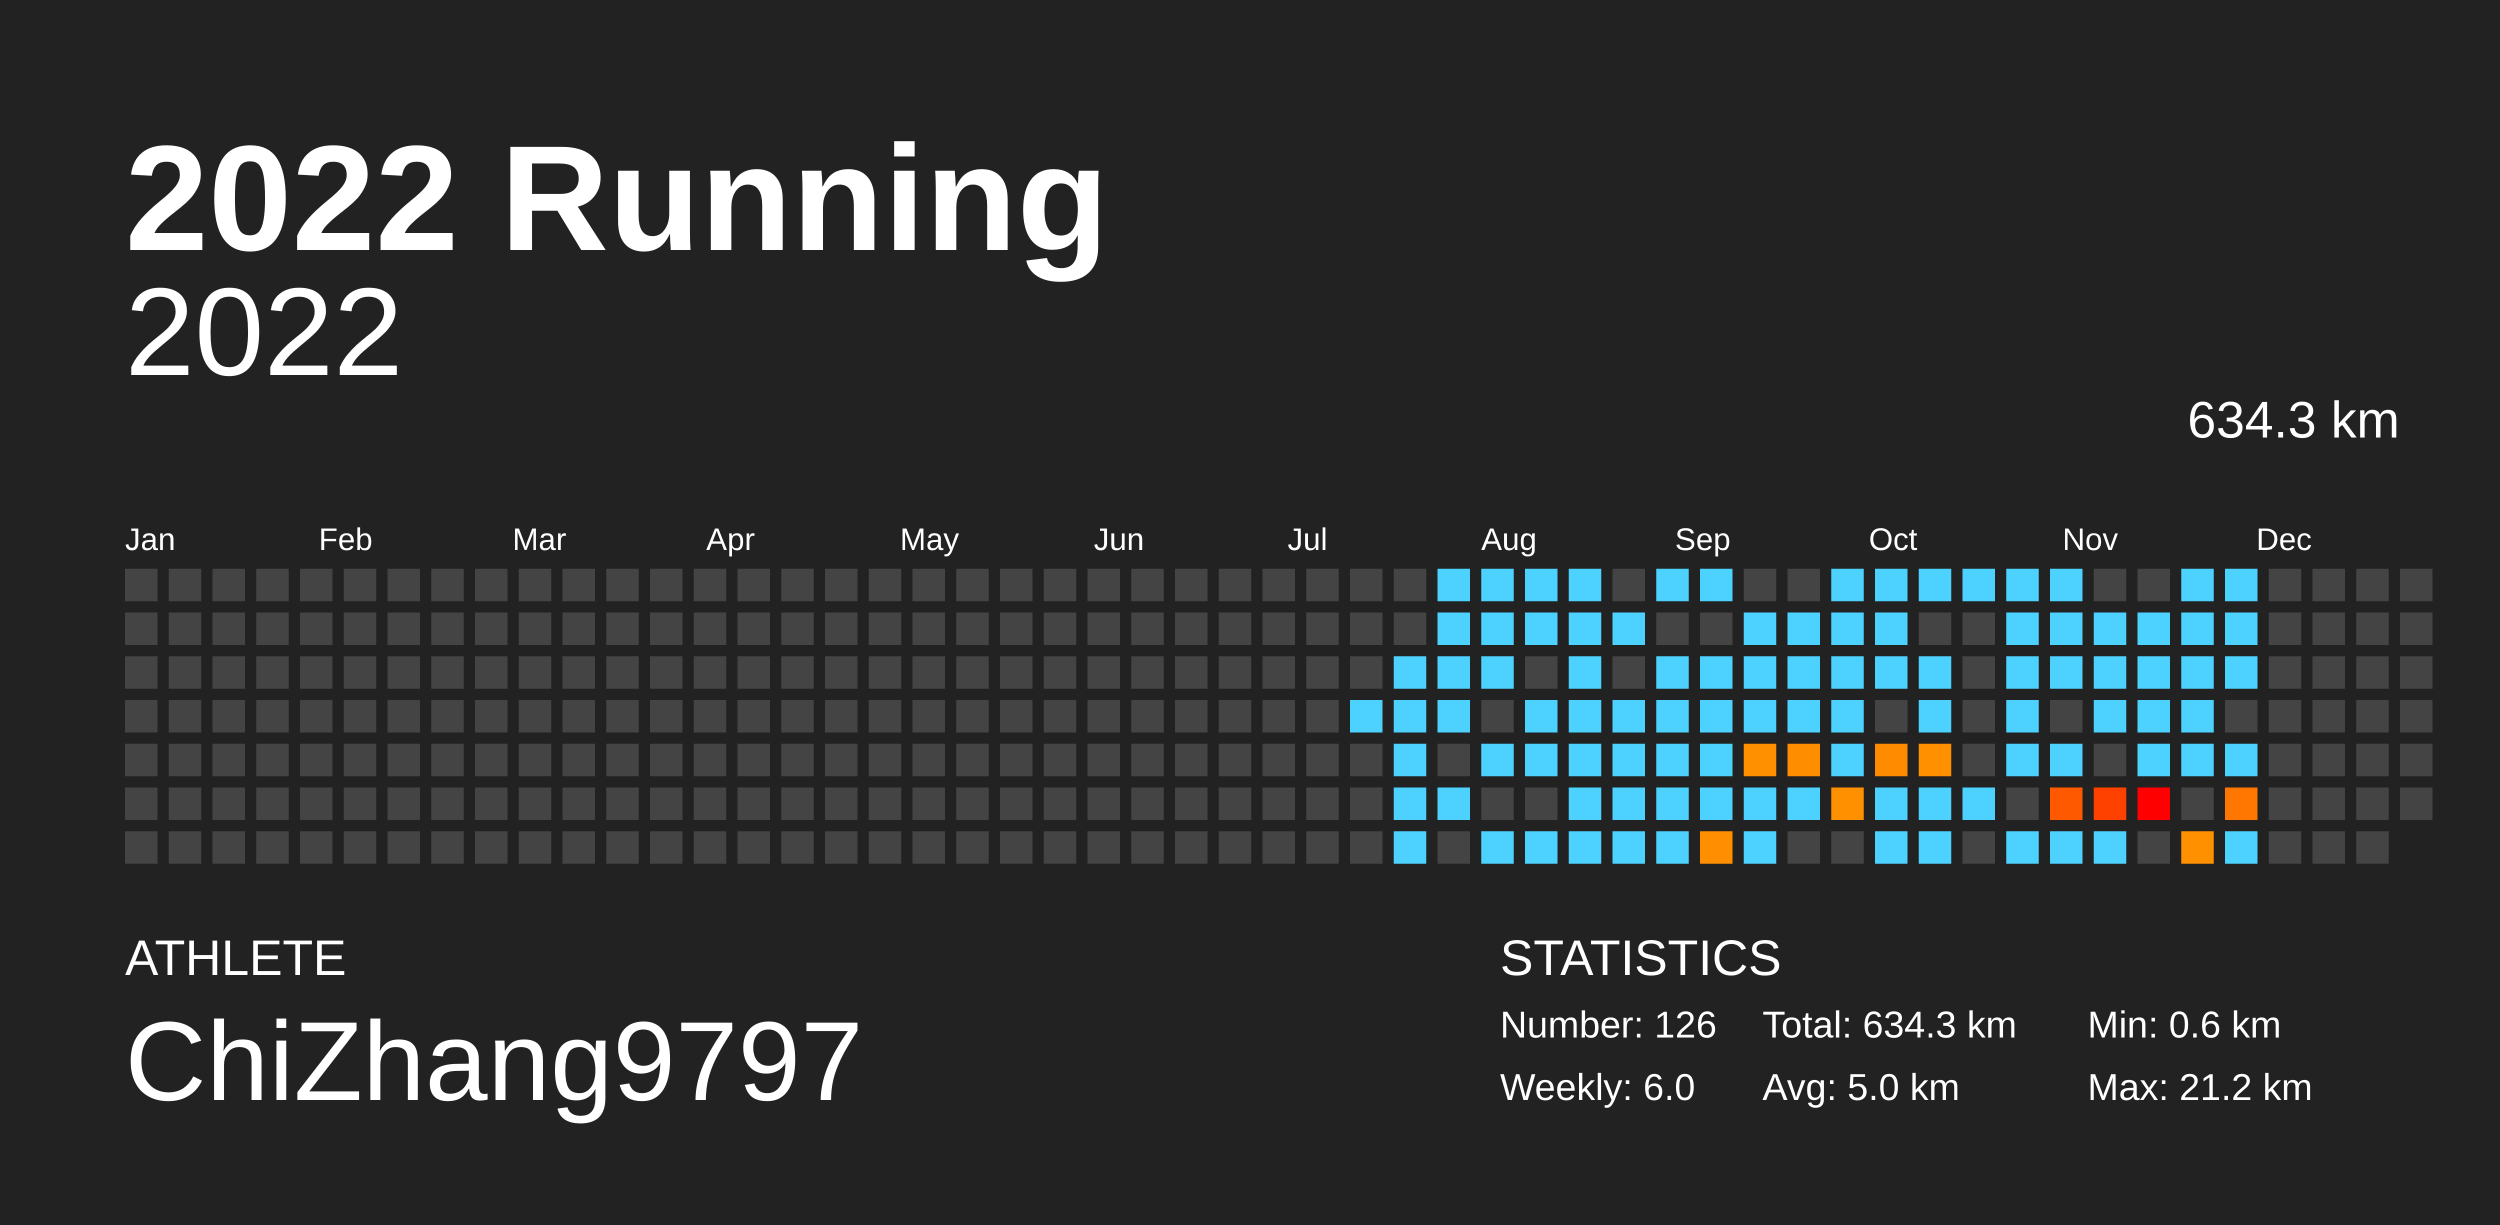
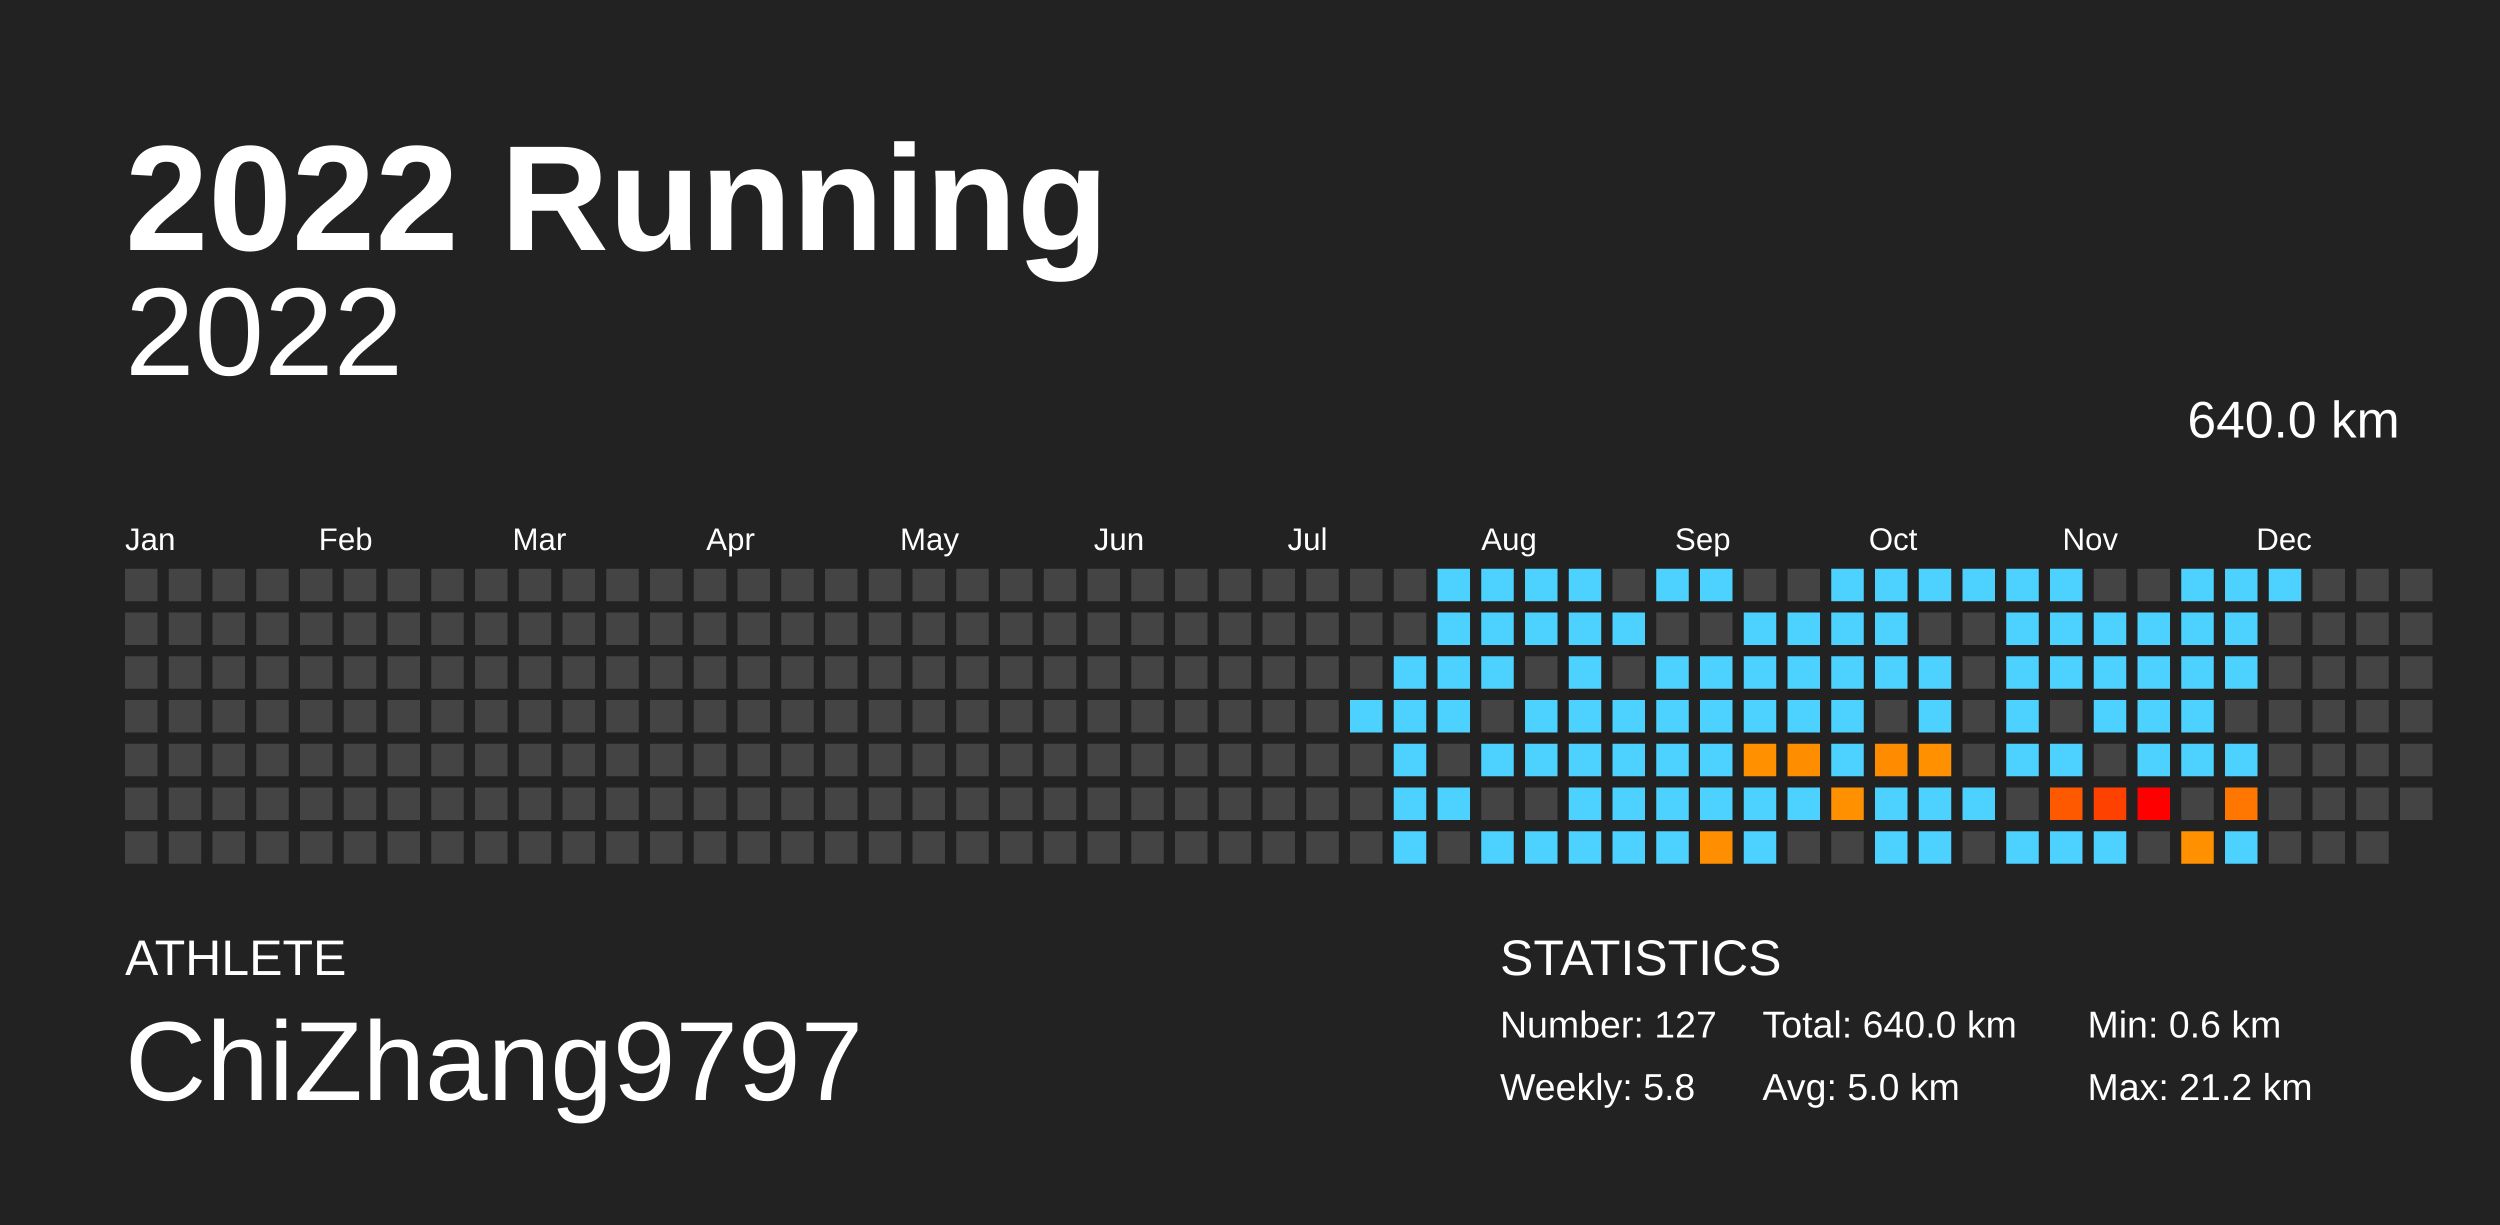
<svg xmlns="http://www.w3.org/2000/svg" baseProfile="full" height="98mm" version="1.1" viewBox="0,0,200,98" width="200mm">
  <defs />
  <rect fill="#222222" height="98" width="200" x="0" y="0" />
  <text fill="#FFFFFF" style="font-size:12px; font-family:Arial; font-weight:bold;" x="10" y="20">2022 Running</text>
  <text fill="#FFFFFF" style="font-size:4px; font-family:Arial" x="10" y="78">ATHLETE</text>
  <text fill="#FFFFFF" style="font-size:9px; font-family:Arial" x="10" y="88">ChiZhang9797</text>
  <text fill="#FFFFFF" style="font-size:4px; font-family:Arial" x="120" y="78">STATISTICS</text>
-   <text fill="#FFFFFF" style="font-size:3px; font-family:Arial" x="120" y="83">Number: 126</text>
-   <text fill="#FFFFFF" style="font-size:3px; font-family:Arial" x="120" y="88">Weekly: 6.0</text>
-   <text fill="#FFFFFF" style="font-size:3px; font-family:Arial" x="141" y="83">Total: 634.3 km</text>
+   <text fill="#FFFFFF" style="font-size:3px; font-family:Arial" x="120" y="83">Number: 127</text>
+   <text fill="#FFFFFF" style="font-size:3px; font-family:Arial" x="120" y="88">Weekly: 5.8</text>
+   <text fill="#FFFFFF" style="font-size:3px; font-family:Arial" x="141" y="83">Total: 640.0 km</text>
  <text fill="#FFFFFF" style="font-size:3px; font-family:Arial" x="141" y="88">Avg: 5.0 km</text>
  <text fill="#FFFFFF" style="font-size:3px; font-family:Arial" x="167" y="83">Min: 0.6 km</text>
  <text fill="#FFFFFF" style="font-size:3px; font-family:Arial" x="167" y="88">Max: 21.2 km</text>
  <text alignment-baseline="hanging" fill="#FFFFFF" style="font-size:10.0px; font-family:Arial;" x="10" y="30">2022</text>
-   <text alignment-baseline="hanging" fill="#FFFFFF" style="font-size:4.125px; font-family:Arial;" x="175" y="35">634.3 km</text>
+   <text alignment-baseline="hanging" fill="#FFFFFF" style="font-size:4.125px; font-family:Arial;" x="175" y="35">640.0 km</text>
  <text fill="#FFFFFF" style="font-size:2.5px; font-family:Arial" x="10.0" y="44">Jan</text>
  <text fill="#FFFFFF" style="font-size:2.5px; font-family:Arial" x="25.5" y="44">Feb</text>
  <text fill="#FFFFFF" style="font-size:2.5px; font-family:Arial" x="41.0" y="44">Mar</text>
  <text fill="#FFFFFF" style="font-size:2.5px; font-family:Arial" x="56.5" y="44">Apr</text>
  <text fill="#FFFFFF" style="font-size:2.5px; font-family:Arial" x="72.0" y="44">May</text>
  <text fill="#FFFFFF" style="font-size:2.5px; font-family:Arial" x="87.5" y="44">Jun</text>
  <text fill="#FFFFFF" style="font-size:2.5px; font-family:Arial" x="103.0" y="44">Jul</text>
  <text fill="#FFFFFF" style="font-size:2.5px; font-family:Arial" x="118.5" y="44">Aug</text>
  <text fill="#FFFFFF" style="font-size:2.5px; font-family:Arial" x="134.0" y="44">Sep</text>
  <text fill="#FFFFFF" style="font-size:2.5px; font-family:Arial" x="149.5" y="44">Oct</text>
  <text fill="#FFFFFF" style="font-size:2.5px; font-family:Arial" x="165.0" y="44">Nov</text>
  <text fill="#FFFFFF" style="font-size:2.5px; font-family:Arial" x="180.5" y="44">Dec</text>
  <rect fill="#444444" height="2.6" width="2.6" x="10.0" y="45.5" />
  <rect fill="#444444" height="2.6" width="2.6" x="10.0" y="49.0" />
  <rect fill="#444444" height="2.6" width="2.6" x="10.0" y="52.5" />
  <rect fill="#444444" height="2.6" width="2.6" x="10.0" y="56.0" />
  <rect fill="#444444" height="2.6" width="2.6" x="10.0" y="59.5" />
  <rect fill="#444444" height="2.6" width="2.6" x="10.0" y="63.0" />
  <rect fill="#444444" height="2.6" width="2.6" x="10.0" y="66.5" />
  <rect fill="#444444" height="2.6" width="2.6" x="13.5" y="45.5" />
  <rect fill="#444444" height="2.6" width="2.6" x="13.5" y="49.0" />
  <rect fill="#444444" height="2.6" width="2.6" x="13.5" y="52.5" />
  <rect fill="#444444" height="2.6" width="2.6" x="13.5" y="56.0" />
  <rect fill="#444444" height="2.6" width="2.6" x="13.5" y="59.5" />
  <rect fill="#444444" height="2.6" width="2.6" x="13.5" y="63.0" />
  <rect fill="#444444" height="2.6" width="2.6" x="13.5" y="66.5" />
  <rect fill="#444444" height="2.6" width="2.6" x="17.0" y="45.5" />
  <rect fill="#444444" height="2.6" width="2.6" x="17.0" y="49.0" />
  <rect fill="#444444" height="2.6" width="2.6" x="17.0" y="52.5" />
  <rect fill="#444444" height="2.6" width="2.6" x="17.0" y="56.0" />
  <rect fill="#444444" height="2.6" width="2.6" x="17.0" y="59.5" />
  <rect fill="#444444" height="2.6" width="2.6" x="17.0" y="63.0" />
  <rect fill="#444444" height="2.6" width="2.6" x="17.0" y="66.5" />
  <rect fill="#444444" height="2.6" width="2.6" x="20.5" y="45.5" />
  <rect fill="#444444" height="2.6" width="2.6" x="20.5" y="49.0" />
  <rect fill="#444444" height="2.6" width="2.6" x="20.5" y="52.5" />
  <rect fill="#444444" height="2.6" width="2.6" x="20.5" y="56.0" />
  <rect fill="#444444" height="2.6" width="2.6" x="20.5" y="59.5" />
  <rect fill="#444444" height="2.6" width="2.6" x="20.5" y="63.0" />
  <rect fill="#444444" height="2.6" width="2.6" x="20.5" y="66.5" />
  <rect fill="#444444" height="2.6" width="2.6" x="24.0" y="45.5" />
  <rect fill="#444444" height="2.6" width="2.6" x="24.0" y="49.0" />
  <rect fill="#444444" height="2.6" width="2.6" x="24.0" y="52.5" />
  <rect fill="#444444" height="2.6" width="2.6" x="24.0" y="56.0" />
  <rect fill="#444444" height="2.6" width="2.6" x="24.0" y="59.5" />
  <rect fill="#444444" height="2.6" width="2.6" x="24.0" y="63.0" />
  <rect fill="#444444" height="2.6" width="2.6" x="24.0" y="66.5" />
  <rect fill="#444444" height="2.6" width="2.6" x="27.5" y="45.5" />
  <rect fill="#444444" height="2.6" width="2.6" x="27.5" y="49.0" />
  <rect fill="#444444" height="2.6" width="2.6" x="27.5" y="52.5" />
  <rect fill="#444444" height="2.6" width="2.6" x="27.5" y="56.0" />
  <rect fill="#444444" height="2.6" width="2.6" x="27.5" y="59.5" />
  <rect fill="#444444" height="2.6" width="2.6" x="27.5" y="63.0" />
  <rect fill="#444444" height="2.6" width="2.6" x="27.5" y="66.5" />
  <rect fill="#444444" height="2.6" width="2.6" x="31.0" y="45.5" />
  <rect fill="#444444" height="2.6" width="2.6" x="31.0" y="49.0" />
  <rect fill="#444444" height="2.6" width="2.6" x="31.0" y="52.5" />
  <rect fill="#444444" height="2.6" width="2.6" x="31.0" y="56.0" />
  <rect fill="#444444" height="2.6" width="2.6" x="31.0" y="59.5" />
  <rect fill="#444444" height="2.6" width="2.6" x="31.0" y="63.0" />
  <rect fill="#444444" height="2.6" width="2.6" x="31.0" y="66.5" />
  <rect fill="#444444" height="2.6" width="2.6" x="34.5" y="45.5" />
  <rect fill="#444444" height="2.6" width="2.6" x="34.5" y="49.0" />
  <rect fill="#444444" height="2.6" width="2.6" x="34.5" y="52.5" />
  <rect fill="#444444" height="2.6" width="2.6" x="34.5" y="56.0" />
  <rect fill="#444444" height="2.6" width="2.6" x="34.5" y="59.5" />
  <rect fill="#444444" height="2.6" width="2.6" x="34.5" y="63.0" />
  <rect fill="#444444" height="2.6" width="2.6" x="34.5" y="66.5" />
  <rect fill="#444444" height="2.6" width="2.6" x="38.0" y="45.5" />
  <rect fill="#444444" height="2.6" width="2.6" x="38.0" y="49.0" />
  <rect fill="#444444" height="2.6" width="2.6" x="38.0" y="52.5" />
  <rect fill="#444444" height="2.6" width="2.6" x="38.0" y="56.0" />
  <rect fill="#444444" height="2.6" width="2.6" x="38.0" y="59.5" />
  <rect fill="#444444" height="2.6" width="2.6" x="38.0" y="63.0" />
  <rect fill="#444444" height="2.6" width="2.6" x="38.0" y="66.5" />
  <rect fill="#444444" height="2.6" width="2.6" x="41.5" y="45.5" />
  <rect fill="#444444" height="2.6" width="2.6" x="41.5" y="49.0" />
  <rect fill="#444444" height="2.6" width="2.6" x="41.5" y="52.5" />
  <rect fill="#444444" height="2.6" width="2.6" x="41.5" y="56.0" />
  <rect fill="#444444" height="2.6" width="2.6" x="41.5" y="59.5" />
  <rect fill="#444444" height="2.6" width="2.6" x="41.5" y="63.0" />
  <rect fill="#444444" height="2.6" width="2.6" x="41.5" y="66.5" />
  <rect fill="#444444" height="2.6" width="2.6" x="45.0" y="45.5" />
  <rect fill="#444444" height="2.6" width="2.6" x="45.0" y="49.0" />
  <rect fill="#444444" height="2.6" width="2.6" x="45.0" y="52.5" />
  <rect fill="#444444" height="2.6" width="2.6" x="45.0" y="56.0" />
  <rect fill="#444444" height="2.6" width="2.6" x="45.0" y="59.5" />
  <rect fill="#444444" height="2.6" width="2.6" x="45.0" y="63.0" />
  <rect fill="#444444" height="2.6" width="2.6" x="45.0" y="66.5" />
  <rect fill="#444444" height="2.6" width="2.6" x="48.5" y="45.5" />
  <rect fill="#444444" height="2.6" width="2.6" x="48.5" y="49.0" />
  <rect fill="#444444" height="2.6" width="2.6" x="48.5" y="52.5" />
  <rect fill="#444444" height="2.6" width="2.6" x="48.5" y="56.0" />
  <rect fill="#444444" height="2.6" width="2.6" x="48.5" y="59.5" />
  <rect fill="#444444" height="2.6" width="2.6" x="48.5" y="63.0" />
  <rect fill="#444444" height="2.6" width="2.6" x="48.5" y="66.5" />
  <rect fill="#444444" height="2.6" width="2.6" x="52.0" y="45.5" />
  <rect fill="#444444" height="2.6" width="2.6" x="52.0" y="49.0" />
  <rect fill="#444444" height="2.6" width="2.6" x="52.0" y="52.5" />
  <rect fill="#444444" height="2.6" width="2.6" x="52.0" y="56.0" />
  <rect fill="#444444" height="2.6" width="2.6" x="52.0" y="59.5" />
  <rect fill="#444444" height="2.6" width="2.6" x="52.0" y="63.0" />
  <rect fill="#444444" height="2.6" width="2.6" x="52.0" y="66.5" />
  <rect fill="#444444" height="2.6" width="2.6" x="55.5" y="45.5" />
  <rect fill="#444444" height="2.6" width="2.6" x="55.5" y="49.0" />
  <rect fill="#444444" height="2.6" width="2.6" x="55.5" y="52.5" />
  <rect fill="#444444" height="2.6" width="2.6" x="55.5" y="56.0" />
  <rect fill="#444444" height="2.6" width="2.6" x="55.5" y="59.5" />
  <rect fill="#444444" height="2.6" width="2.6" x="55.5" y="63.0" />
  <rect fill="#444444" height="2.6" width="2.6" x="55.5" y="66.5" />
  <rect fill="#444444" height="2.6" width="2.6" x="59.0" y="45.5" />
  <rect fill="#444444" height="2.6" width="2.6" x="59.0" y="49.0" />
  <rect fill="#444444" height="2.6" width="2.6" x="59.0" y="52.5" />
  <rect fill="#444444" height="2.6" width="2.6" x="59.0" y="56.0" />
  <rect fill="#444444" height="2.6" width="2.6" x="59.0" y="59.5" />
  <rect fill="#444444" height="2.6" width="2.6" x="59.0" y="63.0" />
  <rect fill="#444444" height="2.6" width="2.6" x="59.0" y="66.5" />
  <rect fill="#444444" height="2.6" width="2.6" x="62.5" y="45.5" />
  <rect fill="#444444" height="2.6" width="2.6" x="62.5" y="49.0" />
  <rect fill="#444444" height="2.6" width="2.6" x="62.5" y="52.5" />
  <rect fill="#444444" height="2.6" width="2.6" x="62.5" y="56.0" />
  <rect fill="#444444" height="2.6" width="2.6" x="62.5" y="59.5" />
  <rect fill="#444444" height="2.6" width="2.6" x="62.5" y="63.0" />
  <rect fill="#444444" height="2.6" width="2.6" x="62.5" y="66.5" />
  <rect fill="#444444" height="2.6" width="2.6" x="66.0" y="45.5" />
  <rect fill="#444444" height="2.6" width="2.6" x="66.0" y="49.0" />
  <rect fill="#444444" height="2.6" width="2.6" x="66.0" y="52.5" />
  <rect fill="#444444" height="2.6" width="2.6" x="66.0" y="56.0" />
  <rect fill="#444444" height="2.6" width="2.6" x="66.0" y="59.5" />
  <rect fill="#444444" height="2.6" width="2.6" x="66.0" y="63.0" />
  <rect fill="#444444" height="2.6" width="2.6" x="66.0" y="66.5" />
  <rect fill="#444444" height="2.6" width="2.6" x="69.5" y="45.5" />
  <rect fill="#444444" height="2.6" width="2.6" x="69.5" y="49.0" />
  <rect fill="#444444" height="2.6" width="2.6" x="69.5" y="52.5" />
  <rect fill="#444444" height="2.6" width="2.6" x="69.5" y="56.0" />
  <rect fill="#444444" height="2.6" width="2.6" x="69.5" y="59.5" />
  <rect fill="#444444" height="2.6" width="2.6" x="69.5" y="63.0" />
  <rect fill="#444444" height="2.6" width="2.6" x="69.5" y="66.5" />
  <rect fill="#444444" height="2.6" width="2.6" x="73.0" y="45.5" />
  <rect fill="#444444" height="2.6" width="2.6" x="73.0" y="49.0" />
  <rect fill="#444444" height="2.6" width="2.6" x="73.0" y="52.5" />
  <rect fill="#444444" height="2.6" width="2.6" x="73.0" y="56.0" />
  <rect fill="#444444" height="2.6" width="2.6" x="73.0" y="59.5" />
  <rect fill="#444444" height="2.6" width="2.6" x="73.0" y="63.0" />
  <rect fill="#444444" height="2.6" width="2.6" x="73.0" y="66.5" />
  <rect fill="#444444" height="2.6" width="2.6" x="76.5" y="45.5" />
  <rect fill="#444444" height="2.6" width="2.6" x="76.5" y="49.0" />
  <rect fill="#444444" height="2.6" width="2.6" x="76.5" y="52.5" />
  <rect fill="#444444" height="2.6" width="2.6" x="76.5" y="56.0" />
  <rect fill="#444444" height="2.6" width="2.6" x="76.5" y="59.5" />
  <rect fill="#444444" height="2.6" width="2.6" x="76.5" y="63.0" />
  <rect fill="#444444" height="2.6" width="2.6" x="76.5" y="66.5" />
  <rect fill="#444444" height="2.6" width="2.6" x="80.0" y="45.5" />
  <rect fill="#444444" height="2.6" width="2.6" x="80.0" y="49.0" />
  <rect fill="#444444" height="2.6" width="2.6" x="80.0" y="52.5" />
  <rect fill="#444444" height="2.6" width="2.6" x="80.0" y="56.0" />
  <rect fill="#444444" height="2.6" width="2.6" x="80.0" y="59.5" />
  <rect fill="#444444" height="2.6" width="2.6" x="80.0" y="63.0" />
  <rect fill="#444444" height="2.6" width="2.6" x="80.0" y="66.5" />
  <rect fill="#444444" height="2.6" width="2.6" x="83.5" y="45.5" />
  <rect fill="#444444" height="2.6" width="2.6" x="83.5" y="49.0" />
  <rect fill="#444444" height="2.6" width="2.6" x="83.5" y="52.5" />
  <rect fill="#444444" height="2.6" width="2.6" x="83.5" y="56.0" />
  <rect fill="#444444" height="2.6" width="2.6" x="83.5" y="59.5" />
  <rect fill="#444444" height="2.6" width="2.6" x="83.5" y="63.0" />
  <rect fill="#444444" height="2.6" width="2.6" x="83.5" y="66.5" />
  <rect fill="#444444" height="2.6" width="2.6" x="87.0" y="45.5" />
  <rect fill="#444444" height="2.6" width="2.6" x="87.0" y="49.0" />
  <rect fill="#444444" height="2.6" width="2.6" x="87.0" y="52.5" />
  <rect fill="#444444" height="2.6" width="2.6" x="87.0" y="56.0" />
  <rect fill="#444444" height="2.6" width="2.6" x="87.0" y="59.5" />
  <rect fill="#444444" height="2.6" width="2.6" x="87.0" y="63.0" />
  <rect fill="#444444" height="2.6" width="2.6" x="87.0" y="66.5" />
  <rect fill="#444444" height="2.6" width="2.6" x="90.5" y="45.5" />
  <rect fill="#444444" height="2.6" width="2.6" x="90.5" y="49.0" />
  <rect fill="#444444" height="2.6" width="2.6" x="90.5" y="52.5" />
  <rect fill="#444444" height="2.6" width="2.6" x="90.5" y="56.0" />
  <rect fill="#444444" height="2.6" width="2.6" x="90.5" y="59.5" />
  <rect fill="#444444" height="2.6" width="2.6" x="90.5" y="63.0" />
  <rect fill="#444444" height="2.6" width="2.6" x="90.5" y="66.5" />
  <rect fill="#444444" height="2.6" width="2.6" x="94.0" y="45.5" />
  <rect fill="#444444" height="2.6" width="2.6" x="94.0" y="49.0" />
  <rect fill="#444444" height="2.6" width="2.6" x="94.0" y="52.5" />
  <rect fill="#444444" height="2.6" width="2.6" x="94.0" y="56.0" />
  <rect fill="#444444" height="2.6" width="2.6" x="94.0" y="59.5" />
  <rect fill="#444444" height="2.6" width="2.6" x="94.0" y="63.0" />
  <rect fill="#444444" height="2.6" width="2.6" x="94.0" y="66.5" />
  <rect fill="#444444" height="2.6" width="2.6" x="97.5" y="45.5" />
  <rect fill="#444444" height="2.6" width="2.6" x="97.5" y="49.0" />
  <rect fill="#444444" height="2.6" width="2.6" x="97.5" y="52.5" />
  <rect fill="#444444" height="2.6" width="2.6" x="97.5" y="56.0" />
  <rect fill="#444444" height="2.6" width="2.6" x="97.5" y="59.5" />
  <rect fill="#444444" height="2.6" width="2.6" x="97.5" y="63.0" />
  <rect fill="#444444" height="2.6" width="2.6" x="97.5" y="66.5" />
  <rect fill="#444444" height="2.6" width="2.6" x="101.0" y="45.5" />
  <rect fill="#444444" height="2.6" width="2.6" x="101.0" y="49.0" />
  <rect fill="#444444" height="2.6" width="2.6" x="101.0" y="52.5" />
  <rect fill="#444444" height="2.6" width="2.6" x="101.0" y="56.0" />
  <rect fill="#444444" height="2.6" width="2.6" x="101.0" y="59.5" />
  <rect fill="#444444" height="2.6" width="2.6" x="101.0" y="63.0" />
  <rect fill="#444444" height="2.6" width="2.6" x="101.0" y="66.5" />
  <rect fill="#444444" height="2.6" width="2.6" x="104.5" y="45.5" />
  <rect fill="#444444" height="2.6" width="2.6" x="104.5" y="49.0" />
  <rect fill="#444444" height="2.6" width="2.6" x="104.5" y="52.5" />
  <rect fill="#444444" height="2.6" width="2.6" x="104.5" y="56.0" />
  <rect fill="#444444" height="2.6" width="2.6" x="104.5" y="59.5" />
  <rect fill="#444444" height="2.6" width="2.6" x="104.5" y="63.0" />
  <rect fill="#444444" height="2.6" width="2.6" x="104.5" y="66.5" />
  <rect fill="#444444" height="2.6" width="2.6" x="108.0" y="45.5" />
  <rect fill="#444444" height="2.6" width="2.6" x="108.0" y="49.0" />
  <rect fill="#444444" height="2.6" width="2.6" x="108.0" y="52.5" />
  <rect fill="#4dd2ff" height="2.6" width="2.6" x="108.0" y="56.0" />
  <rect fill="#444444" height="2.6" width="2.6" x="108.0" y="59.5" />
  <rect fill="#444444" height="2.6" width="2.6" x="108.0" y="63.0" />
  <rect fill="#444444" height="2.6" width="2.6" x="108.0" y="66.5" />
  <rect fill="#444444" height="2.6" width="2.6" x="111.5" y="45.5" />
  <rect fill="#444444" height="2.6" width="2.6" x="111.5" y="49.0" />
  <rect fill="#4dd2ff" height="2.6" width="2.6" x="111.5" y="52.5" />
  <rect fill="#4dd2ff" height="2.6" width="2.6" x="111.5" y="56.0" />
  <rect fill="#4dd2ff" height="2.6" width="2.6" x="111.5" y="59.5" />
  <rect fill="#4dd2ff" height="2.6" width="2.6" x="111.5" y="63.0" />
  <rect fill="#4dd2ff" height="2.6" width="2.6" x="111.5" y="66.5" />
  <rect fill="#4dd2ff" height="2.6" width="2.6" x="115.0" y="45.5" />
  <rect fill="#4dd2ff" height="2.6" width="2.6" x="115.0" y="49.0" />
  <rect fill="#4dd2ff" height="2.6" width="2.6" x="115.0" y="52.5" />
  <rect fill="#4dd2ff" height="2.6" width="2.6" x="115.0" y="56.0" />
  <rect fill="#444444" height="2.6" width="2.6" x="115.0" y="59.5" />
  <rect fill="#4dd2ff" height="2.6" width="2.6" x="115.0" y="63.0" />
  <rect fill="#444444" height="2.6" width="2.6" x="115.0" y="66.5" />
  <rect fill="#4dd2ff" height="2.6" width="2.6" x="118.5" y="45.5" />
  <rect fill="#4dd2ff" height="2.6" width="2.6" x="118.5" y="49.0" />
  <rect fill="#4dd2ff" height="2.6" width="2.6" x="118.5" y="52.5" />
  <rect fill="#444444" height="2.6" width="2.6" x="118.5" y="56.0" />
  <rect fill="#4dd2ff" height="2.6" width="2.6" x="118.5" y="59.5" />
  <rect fill="#444444" height="2.6" width="2.6" x="118.5" y="63.0" />
  <rect fill="#4dd2ff" height="2.6" width="2.6" x="118.5" y="66.5" />
  <rect fill="#4dd2ff" height="2.6" width="2.6" x="122.0" y="45.5" />
  <rect fill="#4dd2ff" height="2.6" width="2.6" x="122.0" y="49.0" />
  <rect fill="#444444" height="2.6" width="2.6" x="122.0" y="52.5" />
  <rect fill="#4dd2ff" height="2.6" width="2.6" x="122.0" y="56.0" />
  <rect fill="#4dd2ff" height="2.6" width="2.6" x="122.0" y="59.5" />
  <rect fill="#444444" height="2.6" width="2.6" x="122.0" y="63.0" />
  <rect fill="#4dd2ff" height="2.6" width="2.6" x="122.0" y="66.5" />
  <rect fill="#4dd2ff" height="2.6" width="2.6" x="125.5" y="45.5" />
  <rect fill="#4dd2ff" height="2.6" width="2.6" x="125.5" y="49.0" />
  <rect fill="#4dd2ff" height="2.6" width="2.6" x="125.5" y="52.5" />
  <rect fill="#4dd2ff" height="2.6" width="2.6" x="125.5" y="56.0" />
  <rect fill="#4dd2ff" height="2.6" width="2.6" x="125.5" y="59.5" />
  <rect fill="#4dd2ff" height="2.6" width="2.6" x="125.5" y="63.0" />
  <rect fill="#4dd2ff" height="2.6" width="2.6" x="125.5" y="66.5" />
  <rect fill="#444444" height="2.6" width="2.6" x="129.0" y="45.5" />
  <rect fill="#4dd2ff" height="2.6" width="2.6" x="129.0" y="49.0" />
  <rect fill="#444444" height="2.6" width="2.6" x="129.0" y="52.5" />
  <rect fill="#4dd2ff" height="2.6" width="2.6" x="129.0" y="56.0" />
  <rect fill="#4dd2ff" height="2.6" width="2.6" x="129.0" y="59.5" />
  <rect fill="#4dd2ff" height="2.6" width="2.6" x="129.0" y="63.0" />
  <rect fill="#4dd2ff" height="2.6" width="2.6" x="129.0" y="66.5" />
  <rect fill="#4dd2ff" height="2.6" width="2.6" x="132.5" y="45.5" />
  <rect fill="#444444" height="2.6" width="2.6" x="132.5" y="49.0" />
  <rect fill="#4dd2ff" height="2.6" width="2.6" x="132.5" y="52.5" />
  <rect fill="#4dd2ff" height="2.6" width="2.6" x="132.5" y="56.0" />
  <rect fill="#4dd2ff" height="2.6" width="2.6" x="132.5" y="59.5" />
  <rect fill="#4dd2ff" height="2.6" width="2.6" x="132.5" y="63.0" />
  <rect fill="#4dd2ff" height="2.6" width="2.6" x="132.5" y="66.5" />
  <rect fill="#4dd2ff" height="2.6" width="2.6" x="136.0" y="45.5" />
  <rect fill="#444444" height="2.6" width="2.6" x="136.0" y="49.0" />
  <rect fill="#4dd2ff" height="2.6" width="2.6" x="136.0" y="52.5" />
  <rect fill="#4dd2ff" height="2.6" width="2.6" x="136.0" y="56.0" />
  <rect fill="#4dd2ff" height="2.6" width="2.6" x="136.0" y="59.5" />
  <rect fill="#4dd2ff" height="2.6" width="2.6" x="136.0" y="63.0" />
  <rect fill="#ff8f00" height="2.6" width="2.6" x="136.0" y="66.5" />
  <rect fill="#444444" height="2.6" width="2.6" x="139.5" y="45.5" />
  <rect fill="#4dd2ff" height="2.6" width="2.6" x="139.5" y="49.0" />
  <rect fill="#4dd2ff" height="2.6" width="2.6" x="139.5" y="52.5" />
  <rect fill="#4dd2ff" height="2.6" width="2.6" x="139.5" y="56.0" />
  <rect fill="#ff9100" height="2.6" width="2.6" x="139.5" y="59.5" />
  <rect fill="#4dd2ff" height="2.6" width="2.6" x="139.5" y="63.0" />
  <rect fill="#4dd2ff" height="2.6" width="2.6" x="139.5" y="66.5" />
  <rect fill="#444444" height="2.6" width="2.6" x="143.0" y="45.5" />
  <rect fill="#4dd2ff" height="2.6" width="2.6" x="143.0" y="49.0" />
  <rect fill="#4dd2ff" height="2.6" width="2.6" x="143.0" y="52.5" />
  <rect fill="#4dd2ff" height="2.6" width="2.6" x="143.0" y="56.0" />
  <rect fill="#ff8d00" height="2.6" width="2.6" x="143.0" y="59.5" />
  <rect fill="#4dd2ff" height="2.6" width="2.6" x="143.0" y="63.0" />
  <rect fill="#444444" height="2.6" width="2.6" x="143.0" y="66.5" />
  <rect fill="#4dd2ff" height="2.6" width="2.6" x="146.5" y="45.5" />
  <rect fill="#4dd2ff" height="2.6" width="2.6" x="146.5" y="49.0" />
  <rect fill="#4dd2ff" height="2.6" width="2.6" x="146.5" y="52.5" />
  <rect fill="#4dd2ff" height="2.6" width="2.6" x="146.5" y="56.0" />
  <rect fill="#4dd2ff" height="2.6" width="2.6" x="146.5" y="59.5" />
  <rect fill="#ff9000" height="2.6" width="2.6" x="146.5" y="63.0" />
  <rect fill="#444444" height="2.6" width="2.6" x="146.5" y="66.5" />
  <rect fill="#4dd2ff" height="2.6" width="2.6" x="150.0" y="45.5" />
  <rect fill="#4dd2ff" height="2.6" width="2.6" x="150.0" y="49.0" />
  <rect fill="#4dd2ff" height="2.6" width="2.6" x="150.0" y="52.5" />
  <rect fill="#444444" height="2.6" width="2.6" x="150.0" y="56.0" />
  <rect fill="#ff8b00" height="2.6" width="2.6" x="150.0" y="59.5" />
  <rect fill="#4dd2ff" height="2.6" width="2.6" x="150.0" y="63.0" />
  <rect fill="#4dd2ff" height="2.6" width="2.6" x="150.0" y="66.5" />
  <rect fill="#4dd2ff" height="2.6" width="2.6" x="153.5" y="45.5" />
  <rect fill="#444444" height="2.6" width="2.6" x="153.5" y="49.0" />
  <rect fill="#4dd2ff" height="2.6" width="2.6" x="153.5" y="52.5" />
  <rect fill="#4dd2ff" height="2.6" width="2.6" x="153.5" y="56.0" />
  <rect fill="#ff9000" height="2.6" width="2.6" x="153.5" y="59.5" />
  <rect fill="#4dd2ff" height="2.6" width="2.6" x="153.5" y="63.0" />
  <rect fill="#4dd2ff" height="2.6" width="2.6" x="153.5" y="66.5" />
  <rect fill="#4dd2ff" height="2.6" width="2.6" x="157.0" y="45.5" />
  <rect fill="#444444" height="2.6" width="2.6" x="157.0" y="49.0" />
  <rect fill="#444444" height="2.6" width="2.6" x="157.0" y="52.5" />
  <rect fill="#444444" height="2.6" width="2.6" x="157.0" y="56.0" />
  <rect fill="#444444" height="2.6" width="2.6" x="157.0" y="59.5" />
  <rect fill="#4dd2ff" height="2.6" width="2.6" x="157.0" y="63.0" />
  <rect fill="#444444" height="2.6" width="2.6" x="157.0" y="66.5" />
  <rect fill="#4dd2ff" height="2.6" width="2.6" x="160.5" y="45.5" />
  <rect fill="#4dd2ff" height="2.6" width="2.6" x="160.5" y="49.0" />
  <rect fill="#4dd2ff" height="2.6" width="2.6" x="160.5" y="52.5" />
  <rect fill="#4dd2ff" height="2.6" width="2.6" x="160.5" y="56.0" />
  <rect fill="#4dd2ff" height="2.6" width="2.6" x="160.5" y="59.5" />
  <rect fill="#444444" height="2.6" width="2.6" x="160.5" y="63.0" />
  <rect fill="#4dd2ff" height="2.6" width="2.6" x="160.5" y="66.5" />
  <rect fill="#4dd2ff" height="2.6" width="2.6" x="164.0" y="45.5" />
  <rect fill="#4dd2ff" height="2.6" width="2.6" x="164.0" y="49.0" />
  <rect fill="#4dd2ff" height="2.6" width="2.6" x="164.0" y="52.5" />
  <rect fill="#444444" height="2.6" width="2.6" x="164.0" y="56.0" />
  <rect fill="#4dd2ff" height="2.6" width="2.6" x="164.0" y="59.5" />
  <rect fill="#ff5900" height="2.6" width="2.6" x="164.0" y="63.0" />
  <rect fill="#4dd2ff" height="2.6" width="2.6" x="164.0" y="66.5" />
  <rect fill="#444444" height="2.6" width="2.6" x="167.5" y="45.5" />
  <rect fill="#4dd2ff" height="2.6" width="2.6" x="167.5" y="49.0" />
  <rect fill="#4dd2ff" height="2.6" width="2.6" x="167.5" y="52.5" />
  <rect fill="#4dd2ff" height="2.6" width="2.6" x="167.5" y="56.0" />
  <rect fill="#444444" height="2.6" width="2.6" x="167.5" y="59.5" />
  <rect fill="#ff4100" height="2.6" width="2.6" x="167.5" y="63.0" />
  <rect fill="#4dd2ff" height="2.6" width="2.6" x="167.5" y="66.5" />
  <rect fill="#444444" height="2.6" width="2.6" x="171.0" y="45.5" />
  <rect fill="#4dd2ff" height="2.6" width="2.6" x="171.0" y="49.0" />
  <rect fill="#4dd2ff" height="2.6" width="2.6" x="171.0" y="52.5" />
  <rect fill="#4dd2ff" height="2.6" width="2.6" x="171.0" y="56.0" />
  <rect fill="#4dd2ff" height="2.6" width="2.6" x="171.0" y="59.5" />
  <rect fill="red" height="2.6" width="2.6" x="171.0" y="63.0" />
  <rect fill="#444444" height="2.6" width="2.6" x="171.0" y="66.5" />
  <rect fill="#4dd2ff" height="2.6" width="2.6" x="174.5" y="45.5" />
  <rect fill="#4dd2ff" height="2.6" width="2.6" x="174.5" y="49.0" />
  <rect fill="#4dd2ff" height="2.6" width="2.6" x="174.5" y="52.5" />
  <rect fill="#4dd2ff" height="2.6" width="2.6" x="174.5" y="56.0" />
  <rect fill="#4dd2ff" height="2.6" width="2.6" x="174.5" y="59.5" />
  <rect fill="#444444" height="2.6" width="2.6" x="174.5" y="63.0" />
  <rect fill="#ff9000" height="2.6" width="2.6" x="174.5" y="66.5" />
  <rect fill="#4dd2ff" height="2.6" width="2.6" x="178.0" y="45.5" />
  <rect fill="#4dd2ff" height="2.6" width="2.6" x="178.0" y="49.0" />
  <rect fill="#4dd2ff" height="2.6" width="2.6" x="178.0" y="52.5" />
  <rect fill="#444444" height="2.6" width="2.6" x="178.0" y="56.0" />
  <rect fill="#4dd2ff" height="2.6" width="2.6" x="178.0" y="59.5" />
  <rect fill="#ff7600" height="2.6" width="2.6" x="178.0" y="63.0" />
  <rect fill="#4dd2ff" height="2.6" width="2.6" x="178.0" y="66.5" />
-   <rect fill="#444444" height="2.6" width="2.6" x="181.5" y="45.5" />
+   <rect fill="#4dd2ff" height="2.6" width="2.6" x="181.5" y="45.5" />
  <rect fill="#444444" height="2.6" width="2.6" x="181.5" y="49.0" />
  <rect fill="#444444" height="2.6" width="2.6" x="181.5" y="52.5" />
  <rect fill="#444444" height="2.6" width="2.6" x="181.5" y="56.0" />
  <rect fill="#444444" height="2.6" width="2.6" x="181.5" y="59.5" />
  <rect fill="#444444" height="2.6" width="2.6" x="181.5" y="63.0" />
  <rect fill="#444444" height="2.6" width="2.6" x="181.5" y="66.5" />
  <rect fill="#444444" height="2.6" width="2.6" x="185.0" y="45.5" />
  <rect fill="#444444" height="2.6" width="2.6" x="185.0" y="49.0" />
  <rect fill="#444444" height="2.6" width="2.6" x="185.0" y="52.5" />
  <rect fill="#444444" height="2.6" width="2.6" x="185.0" y="56.0" />
  <rect fill="#444444" height="2.6" width="2.6" x="185.0" y="59.5" />
  <rect fill="#444444" height="2.6" width="2.6" x="185.0" y="63.0" />
  <rect fill="#444444" height="2.6" width="2.6" x="185.0" y="66.5" />
  <rect fill="#444444" height="2.6" width="2.6" x="188.5" y="45.5" />
  <rect fill="#444444" height="2.6" width="2.6" x="188.5" y="49.0" />
  <rect fill="#444444" height="2.6" width="2.6" x="188.5" y="52.5" />
  <rect fill="#444444" height="2.6" width="2.6" x="188.5" y="56.0" />
  <rect fill="#444444" height="2.6" width="2.6" x="188.5" y="59.5" />
  <rect fill="#444444" height="2.6" width="2.6" x="188.5" y="63.0" />
  <rect fill="#444444" height="2.6" width="2.6" x="188.5" y="66.5" />
  <rect fill="#444444" height="2.6" width="2.6" x="192.0" y="45.5" />
  <rect fill="#444444" height="2.6" width="2.6" x="192.0" y="49.0" />
  <rect fill="#444444" height="2.6" width="2.6" x="192.0" y="52.5" />
  <rect fill="#444444" height="2.6" width="2.6" x="192.0" y="56.0" />
  <rect fill="#444444" height="2.6" width="2.6" x="192.0" y="59.5" />
  <rect fill="#444444" height="2.6" width="2.6" x="192.0" y="63.0" />
</svg>
